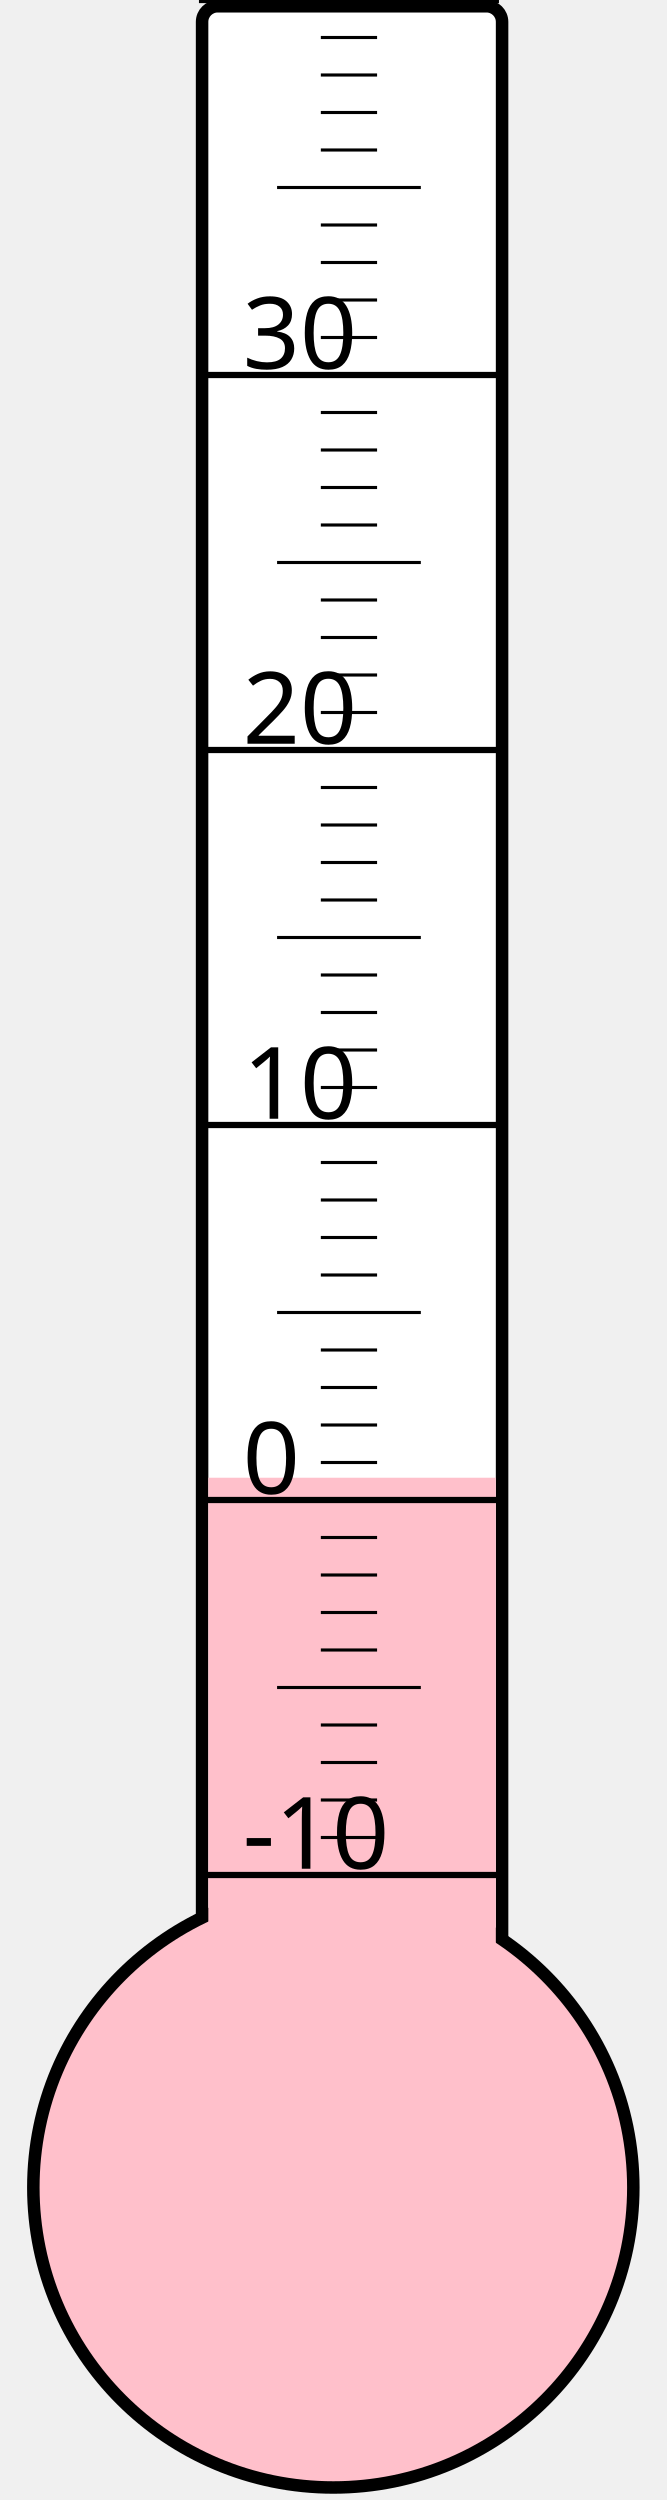
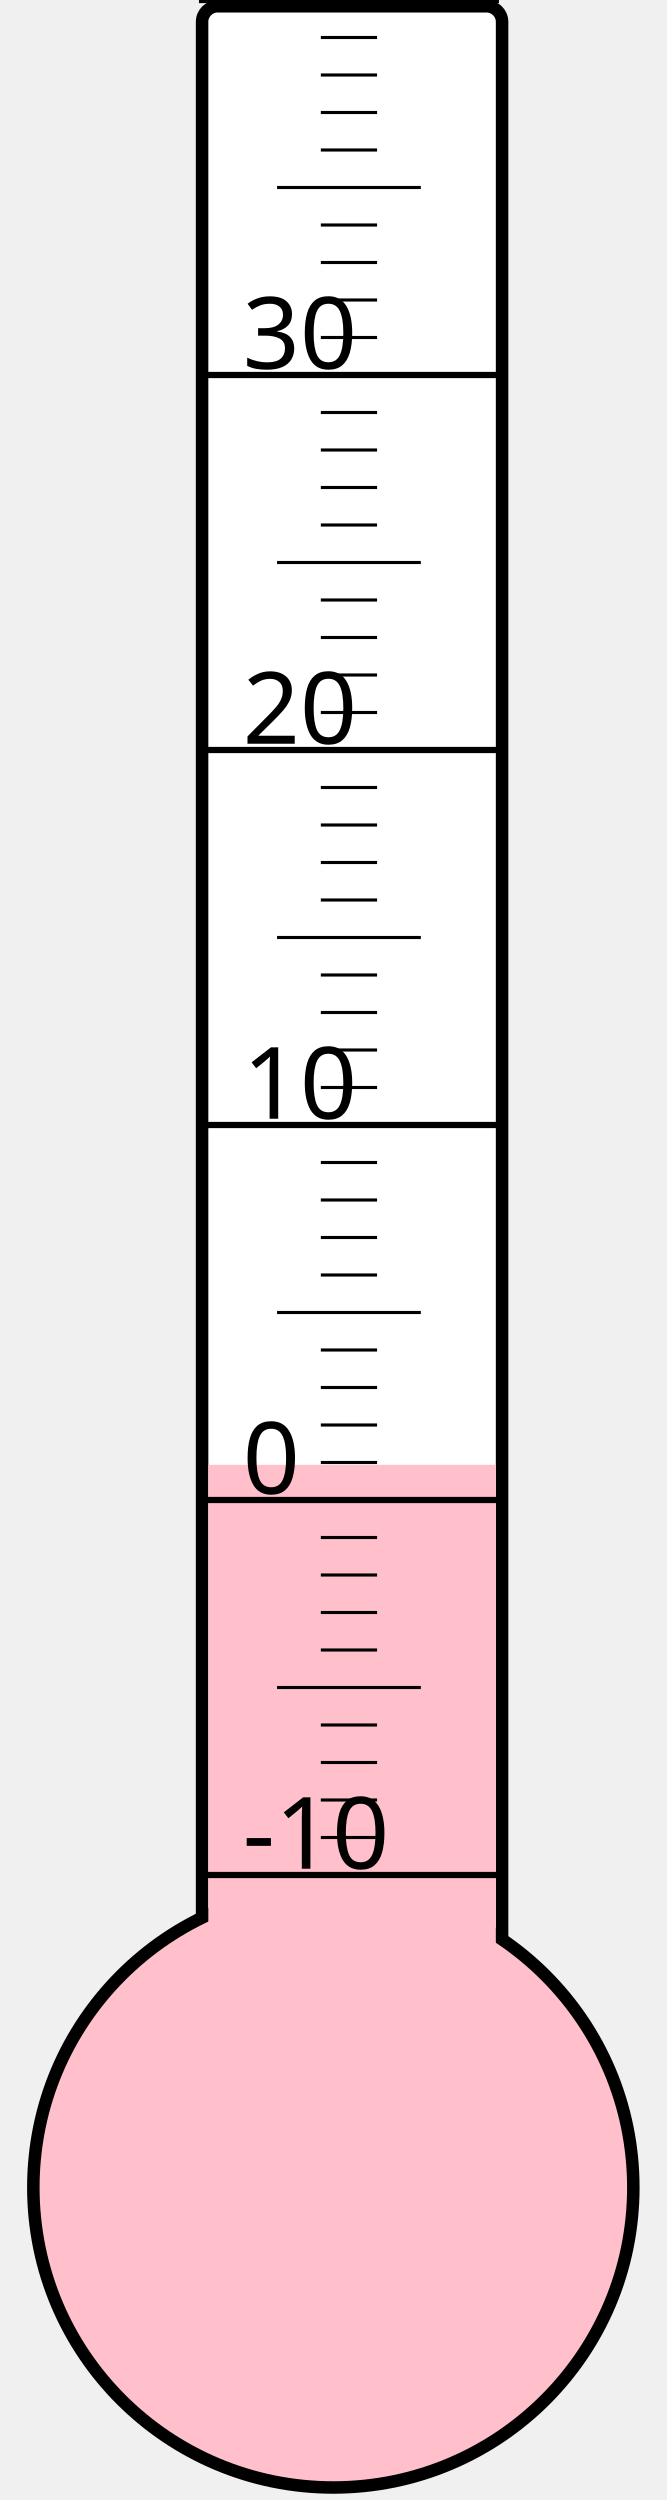
<svg xmlns="http://www.w3.org/2000/svg" width="40px" height="150px" viewBox="0 0 200 800">
  <rect width="200" height="800" x="0" y="0" style="fill: #ffffeb; fill-opacity: 0;" />
  <rect width="96" height="680" x="58" y="2" rx="5" ry="5" style="fill: white; fill-opacity: 1; stroke: black; stroke-width: 4;" />
  <circle cx="100" cy="700" r="96" style="fill: pink; stroke: black; stroke-width: 4;" />
-   <rect width="92" height="227.125" x="60" y="472.875" style="fill: pink; fill-opacity: 1; stroke-width: 0;" />
+   <rect width="92" height="231.25" x="60" y="468.75" style="fill: pink; fill-opacity: 1; stroke-width: 0;" />
  <text x="71" y="598" style="font-family: sans-serif; font-size: 24pt;">-10</text>
  <text x="71" y="478" style="font-family: sans-serif; font-size: 24pt;">0</text>
  <text x="71" y="358" style="font-family: sans-serif; font-size: 24pt;">10</text>
  <text x="71" y="238" style="font-family: sans-serif; font-size: 24pt;">20</text>
  <text x="71" y="118" style="font-family: sans-serif; font-size: 24pt;">30</text>
  <g style="stroke: black;">
    <line x1="57" y1="600" x2="153" y2="600" style="stroke-width: 2;" />
    <line x1="96" y1="588" x2="114" y2="588" style="stroke-width: 1;" />
    <line x1="96" y1="576" x2="114" y2="576" style="stroke-width: 1;" />
    <line x1="96" y1="564" x2="114" y2="564" style="stroke-width: 1;" />
    <line x1="96" y1="552" x2="114" y2="552" style="stroke-width: 1;" />
    <line x1="82" y1="540" x2="128" y2="540" style="stroke-width: 1;" />
    <line x1="96" y1="528" x2="114" y2="528" style="stroke-width: 1;" />
    <line x1="96" y1="516" x2="114" y2="516" style="stroke-width: 1;" />
    <line x1="96" y1="504" x2="114" y2="504" style="stroke-width: 1;" />
    <line x1="96" y1="492" x2="114" y2="492" style="stroke-width: 1;" />
    <line x1="57" y1="480" x2="153" y2="480" style="stroke-width: 2;" />
    <line x1="96" y1="468" x2="114" y2="468" style="stroke-width: 1;" />
    <line x1="96" y1="456" x2="114" y2="456" style="stroke-width: 1;" />
    <line x1="96" y1="444" x2="114" y2="444" style="stroke-width: 1;" />
    <line x1="96" y1="432" x2="114" y2="432" style="stroke-width: 1;" />
    <line x1="82" y1="420" x2="128" y2="420" style="stroke-width: 1;" />
    <line x1="96" y1="408" x2="114" y2="408" style="stroke-width: 1;" />
    <line x1="96" y1="396" x2="114" y2="396" style="stroke-width: 1;" />
    <line x1="96" y1="384" x2="114" y2="384" style="stroke-width: 1;" />
    <line x1="96" y1="372" x2="114" y2="372" style="stroke-width: 1;" />
    <line x1="57" y1="360" x2="153" y2="360" style="stroke-width: 2;" />
    <line x1="96" y1="348" x2="114" y2="348" style="stroke-width: 1;" />
    <line x1="96" y1="336" x2="114" y2="336" style="stroke-width: 1;" />
    <line x1="96" y1="324" x2="114" y2="324" style="stroke-width: 1;" />
    <line x1="96" y1="312" x2="114" y2="312" style="stroke-width: 1;" />
    <line x1="82" y1="300" x2="128" y2="300" style="stroke-width: 1;" />
    <line x1="96" y1="288" x2="114" y2="288" style="stroke-width: 1;" />
    <line x1="96" y1="276" x2="114" y2="276" style="stroke-width: 1;" />
    <line x1="96" y1="264" x2="114" y2="264" style="stroke-width: 1;" />
    <line x1="96" y1="252" x2="114" y2="252" style="stroke-width: 1;" />
    <line x1="57" y1="240" x2="153" y2="240" style="stroke-width: 2;" />
    <line x1="96" y1="228" x2="114" y2="228" style="stroke-width: 1;" />
    <line x1="96" y1="216" x2="114" y2="216" style="stroke-width: 1;" />
    <line x1="96" y1="204" x2="114" y2="204" style="stroke-width: 1;" />
    <line x1="96" y1="192" x2="114" y2="192" style="stroke-width: 1;" />
    <line x1="82" y1="180" x2="128" y2="180" style="stroke-width: 1;" />
    <line x1="96" y1="168" x2="114" y2="168" style="stroke-width: 1;" />
    <line x1="96" y1="156" x2="114" y2="156" style="stroke-width: 1;" />
    <line x1="96" y1="144" x2="114" y2="144" style="stroke-width: 1;" />
    <line x1="96" y1="132" x2="114" y2="132" style="stroke-width: 1;" />
    <line x1="57" y1="120" x2="153" y2="120" style="stroke-width: 2;" />
    <line x1="96" y1="108" x2="114" y2="108" style="stroke-width: 1;" />
    <line x1="96" y1="96" x2="114" y2="96" style="stroke-width: 1;" />
    <line x1="96" y1="84" x2="114" y2="84" style="stroke-width: 1;" />
    <line x1="96" y1="72" x2="114" y2="72" style="stroke-width: 1;" />
    <line x1="82" y1="60" x2="128" y2="60" style="stroke-width: 1;" />
    <line x1="96" y1="48" x2="114" y2="48" style="stroke-width: 1;" />
    <line x1="96" y1="36" x2="114" y2="36" style="stroke-width: 1;" />
    <line x1="96" y1="24" x2="114" y2="24" style="stroke-width: 1;" />
    <line x1="96" y1="12" x2="114" y2="12" style="stroke-width: 1;" />
    <line x1="57" y1="0" x2="153" y2="0" style="stroke-width: 2;" />
  </g>
</svg>
